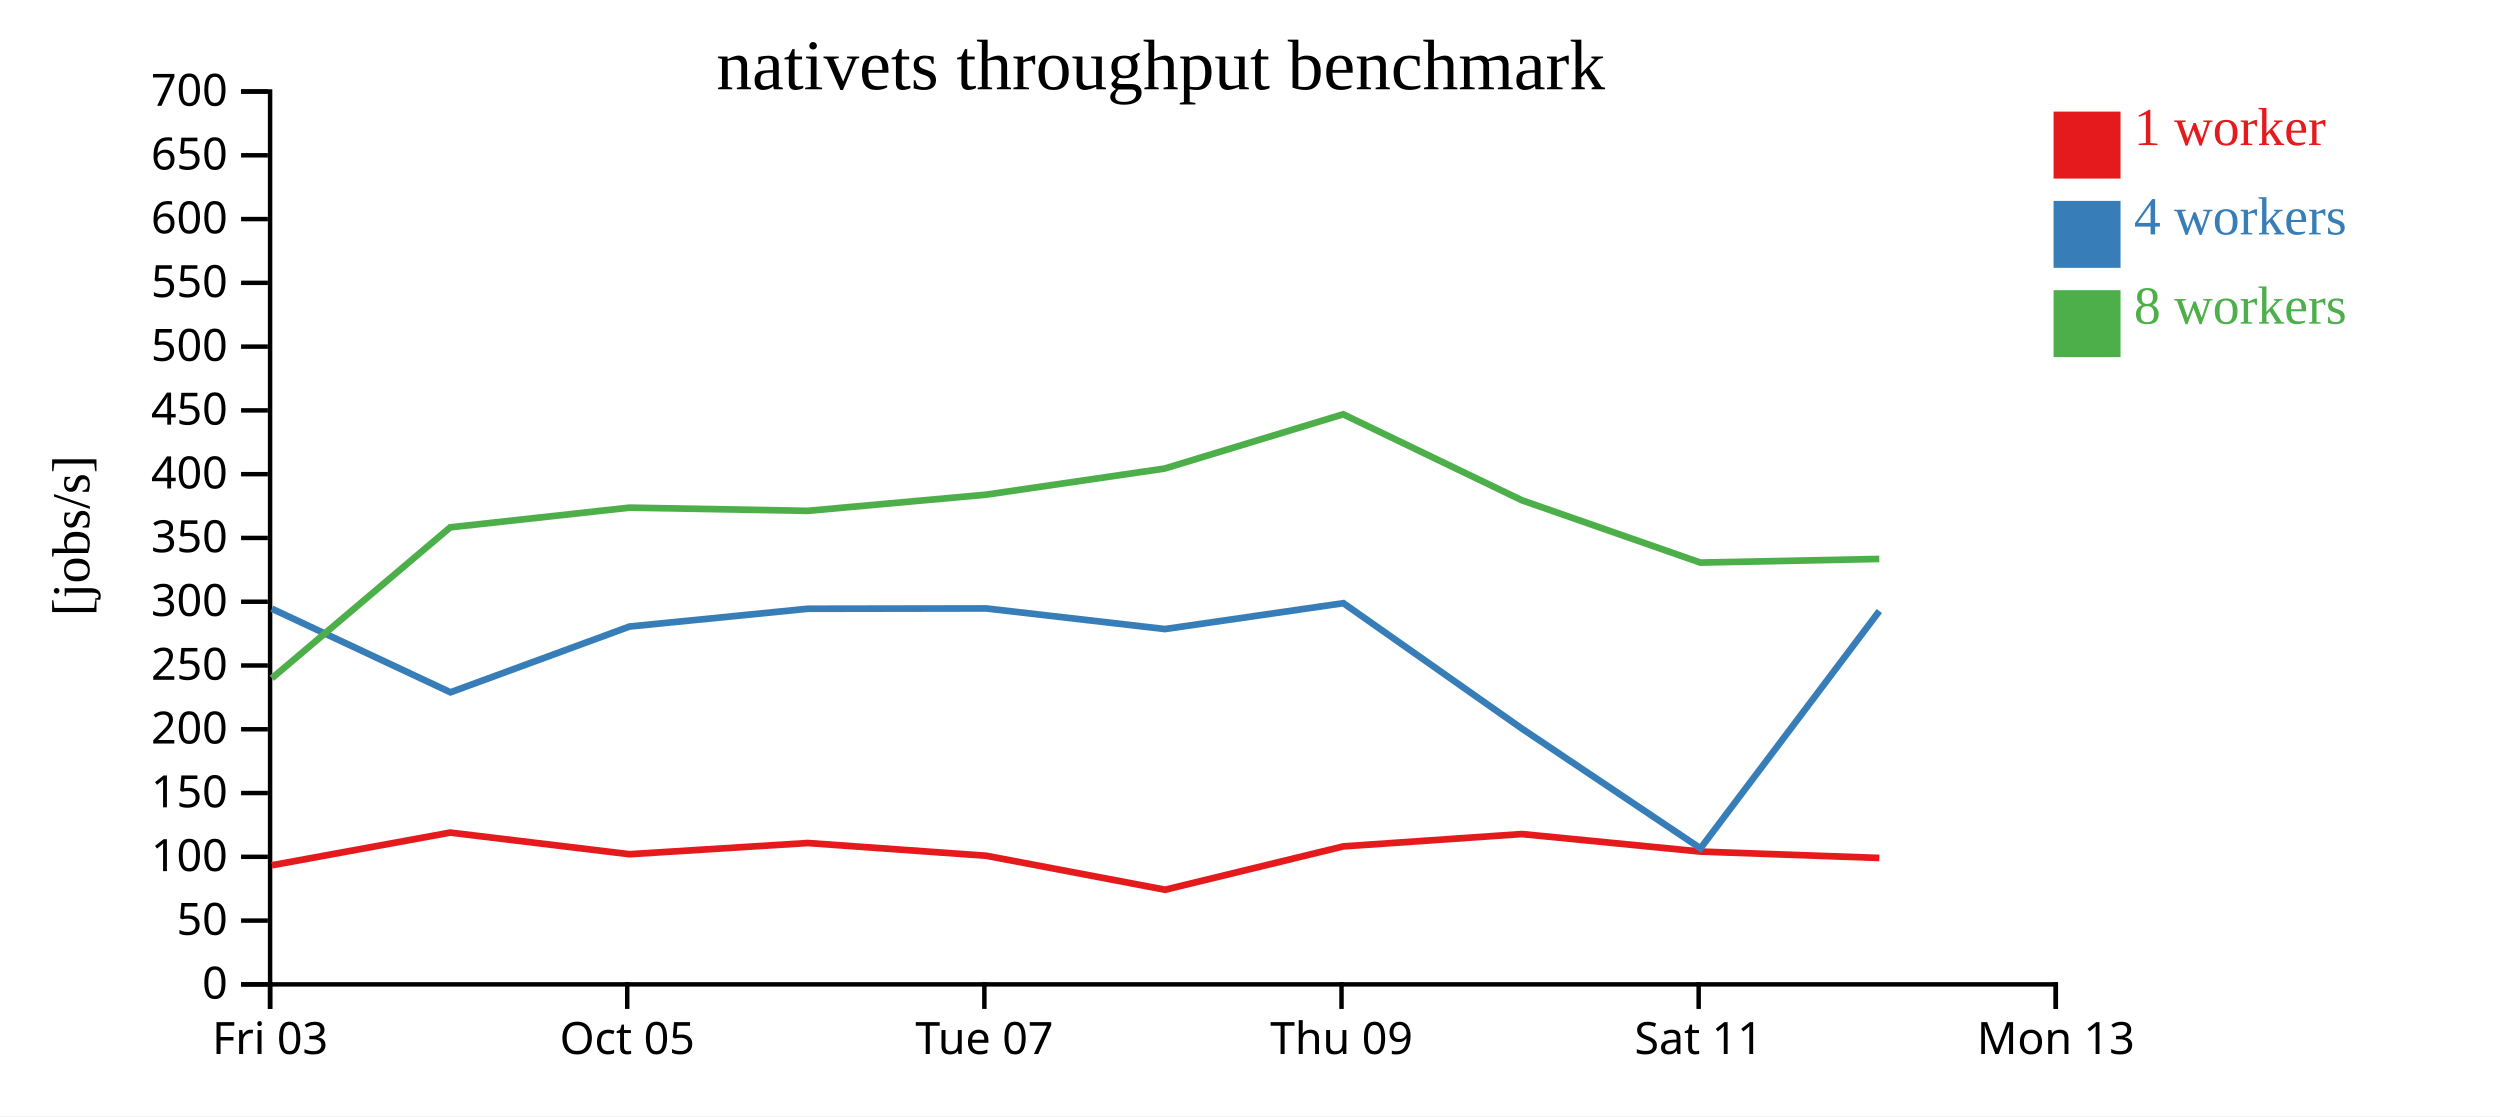
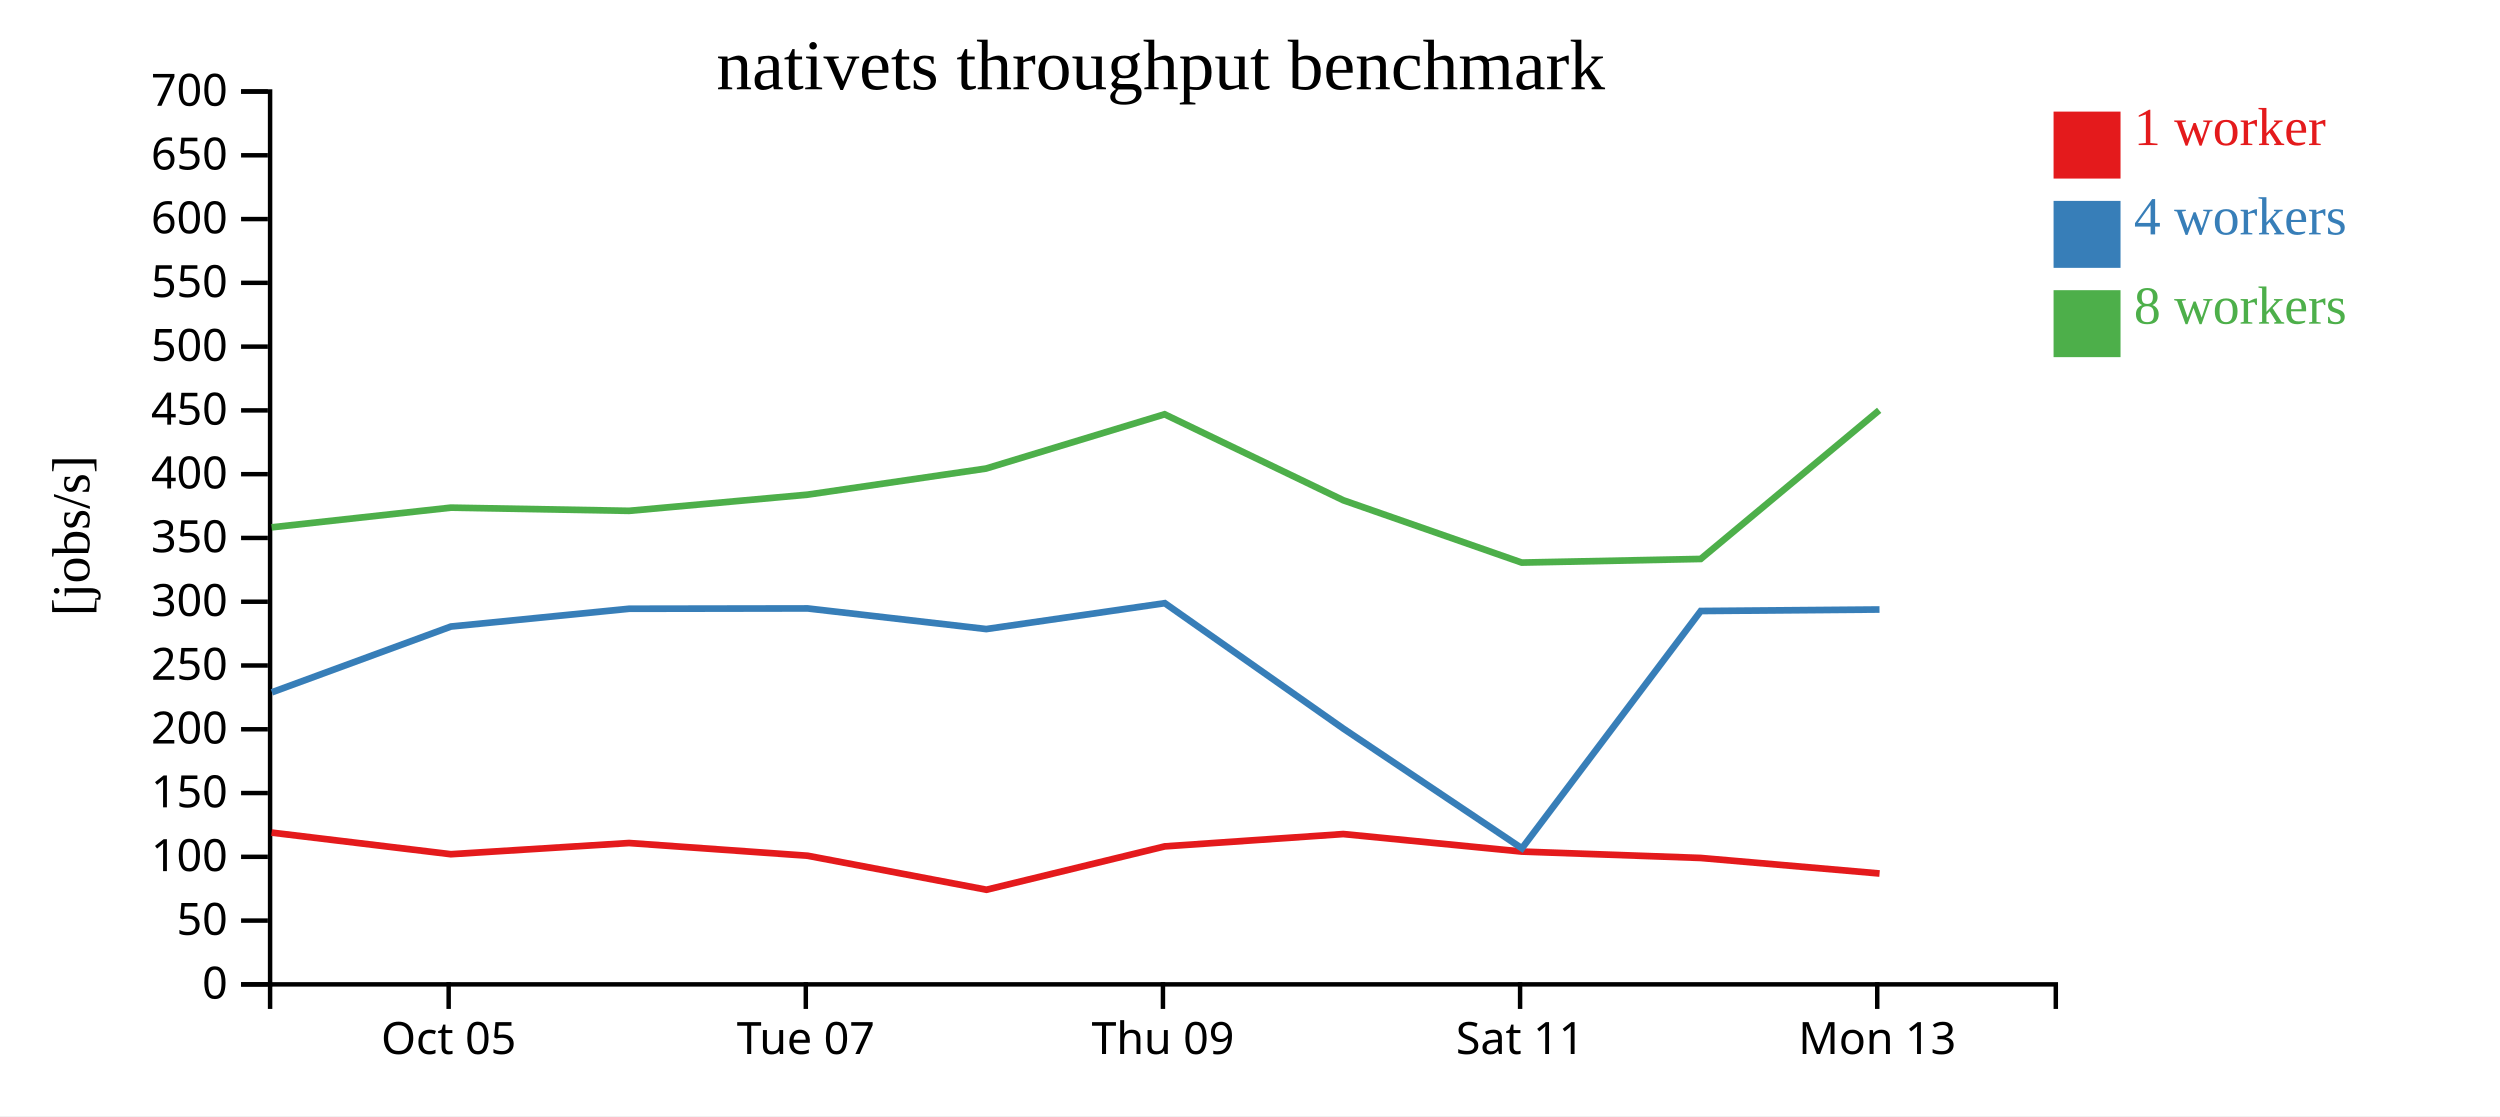
<svg xmlns="http://www.w3.org/2000/svg" width="560" height="250">
  <rect width="100%" height="100%" fill="white" />
  <g transform="translate(60,20)">
    <g transform="translate(0,200)" fill="none" font-size="10" font-family="sans-serif" text-anchor="middle">
      <path class="domain" stroke="currentColor" d="M0.5,6V0.5H400.5V6" />
-       <g class="tick" opacity="1" transform="translate(0.5,0)">
-         <line stroke="currentColor" y2="6" />
-         <text fill="currentColor" y="9" dy="0.71em">Fri 03</text>
-       </g>
-       <g class="tick" opacity="1" transform="translate(80.5,0)">
+       <g class="tick" opacity="1" transform="translate(40.5,0)">
        <line stroke="currentColor" y2="6" />
        <text fill="currentColor" y="9" dy="0.71em">Oct 05</text>
      </g>
-       <g class="tick" opacity="1" transform="translate(160.5,0)">
+       <g class="tick" opacity="1" transform="translate(120.5,0)">
        <line stroke="currentColor" y2="6" />
        <text fill="currentColor" y="9" dy="0.71em">Tue 07</text>
      </g>
-       <g class="tick" opacity="1" transform="translate(240.5,0)">
+       <g class="tick" opacity="1" transform="translate(200.5,0)">
        <line stroke="currentColor" y2="6" />
        <text fill="currentColor" y="9" dy="0.71em">Thu 09</text>
      </g>
-       <g class="tick" opacity="1" transform="translate(320.5,0)">
+       <g class="tick" opacity="1" transform="translate(280.5,0)">
        <line stroke="currentColor" y2="6" />
        <text fill="currentColor" y="9" dy="0.71em">Sat 11</text>
      </g>
-       <g class="tick" opacity="1" transform="translate(400.5,0)">
+       <g class="tick" opacity="1" transform="translate(360.5,0)">
        <line stroke="currentColor" y2="6" />
        <text fill="currentColor" y="9" dy="0.71em">Mon 13</text>
      </g>
    </g>
    <g fill="none" font-size="10" font-family="sans-serif" text-anchor="end">
      <path class="domain" stroke="currentColor" d="M-6,200.5H0.5V0.5H-6" />
      <g class="tick" opacity="1" transform="translate(0,200.5)">
        <line stroke="currentColor" x2="-6" />
        <text fill="currentColor" x="-9" dy="0.32em">0</text>
      </g>
      <g class="tick" opacity="1" transform="translate(0,186.2143)">
        <line stroke="currentColor" x2="-6" />
        <text fill="currentColor" x="-9" dy="0.32em">50</text>
      </g>
      <g class="tick" opacity="1" transform="translate(0,171.9286)">
        <line stroke="currentColor" x2="-6" />
        <text fill="currentColor" x="-9" dy="0.32em">100</text>
      </g>
      <g class="tick" opacity="1" transform="translate(0,157.6429)">
        <line stroke="currentColor" x2="-6" />
        <text fill="currentColor" x="-9" dy="0.32em">150</text>
      </g>
      <g class="tick" opacity="1" transform="translate(0,143.3571)">
        <line stroke="currentColor" x2="-6" />
        <text fill="currentColor" x="-9" dy="0.32em">200</text>
      </g>
      <g class="tick" opacity="1" transform="translate(0,129.0714)">
        <line stroke="currentColor" x2="-6" />
        <text fill="currentColor" x="-9" dy="0.32em">250</text>
      </g>
      <g class="tick" opacity="1" transform="translate(0,114.7857)">
        <line stroke="currentColor" x2="-6" />
        <text fill="currentColor" x="-9" dy="0.32em">300</text>
      </g>
      <g class="tick" opacity="1" transform="translate(0,100.5)">
        <line stroke="currentColor" x2="-6" />
        <text fill="currentColor" x="-9" dy="0.32em">350</text>
      </g>
      <g class="tick" opacity="1" transform="translate(0,86.21429)">
        <line stroke="currentColor" x2="-6" />
        <text fill="currentColor" x="-9" dy="0.32em">400</text>
      </g>
      <g class="tick" opacity="1" transform="translate(0,71.92857)">
        <line stroke="currentColor" x2="-6" />
        <text fill="currentColor" x="-9" dy="0.32em">450</text>
      </g>
      <g class="tick" opacity="1" transform="translate(0,57.64286)">
        <line stroke="currentColor" x2="-6" />
        <text fill="currentColor" x="-9" dy="0.32em">500</text>
      </g>
      <g class="tick" opacity="1" transform="translate(0,43.35714)">
        <line stroke="currentColor" x2="-6" />
        <text fill="currentColor" x="-9" dy="0.32em">550</text>
      </g>
      <g class="tick" opacity="1" transform="translate(0,29.07143)">
        <line stroke="currentColor" x2="-6" />
        <text fill="currentColor" x="-9" dy="0.32em">600</text>
      </g>
      <g class="tick" opacity="1" transform="translate(0,14.78571)">
        <line stroke="currentColor" x2="-6" />
        <text fill="currentColor" x="-9" dy="0.32em">650</text>
      </g>
      <g class="tick" opacity="1" transform="translate(0,0.5)">
        <line stroke="currentColor" x2="-6" />
        <text fill="currentColor" x="-9" dy="0.32em">700</text>
      </g>
    </g>
    <text text-anchor="middle" style="font-size: 12px" transform="rotate(-90)" y="-40" x="-100">[jobs/s]</text>
    <text text-anchor="middle" style="font-size: 16px" y="0" x="200">nativets throughput benchmark</text>
-     <path class="line" fill="none" stroke="#e41a1c" stroke-width="1.5" d="M0.898,173.82L40.84,166.501L80.998,171.345L120.915,168.837L160.921,171.69L200.968,179.302L240.909,169.59L280.888,166.828L320.857,170.75L360.978,172.184" />
-     <path class="line" fill="none" stroke="#377eb8" stroke-width="1.5" d="M0.885,116.344L40.905,135.075L81.011,120.344L120.935,116.36L160.92,116.291L200.928,120.91L240.918,115.113L280.918,143.217L320.908,170.028L360.971,116.867" />
-     <path class="line" fill="none" stroke="#4daf4a" stroke-width="1.5" d="M0.898,131.927L40.851,98.123L80.97,93.714L120.907,94.428L160.895,90.803L200.87,84.955L240.867,72.799L280.901,92.061L320.87,106.02L360.962,105.204" />
+     <path class="line" fill="none" stroke="#e41a1c" stroke-width="1.5" d="M0.84,166.501L40.998,171.345L80.915,168.837L120.921,171.69L160.968,179.302L200.909,169.59L240.888,166.828L280.857,170.75L320.978,172.184L361.025,175.665" />
+     <path class="line" fill="none" stroke="#377eb8" stroke-width="1.5" d="M0.905,135.075L41.011,120.344L80.935,116.36L120.92,116.291L160.928,120.91L200.918,115.113L240.918,143.217L280.908,170.028L320.971,116.867L361.008,116.531" />
+     <path class="line" fill="none" stroke="#4daf4a" stroke-width="1.5" d="M0.851,98.123L40.97,93.714L80.907,94.428L120.895,90.803L160.87,84.955L200.867,72.799L240.901,92.061L280.87,106.02L320.962,105.204L360.932,71.906" />
    <rect class="dot" x="400" y="5" width="15" height="15" style="fill: #e41a1c;" />
    <rect class="dot" x="400" y="25" width="15" height="15" style="fill: #377eb8;" />
    <rect class="dot" x="400" y="45" width="15" height="15" style="fill: #4daf4a;" />
    <text class="label" x="418" y="12.5" style="fill: #e41a1c; alignment-baseline: middle;" text-anchor="left">1 worker</text>
    <text class="label" x="418" y="32.5" style="fill: #377eb8; alignment-baseline: middle;" text-anchor="left">4 workers</text>
    <text class="label" x="418" y="52.5" style="fill: #4daf4a; alignment-baseline: middle;" text-anchor="left">8 workers</text>
  </g>
</svg>
